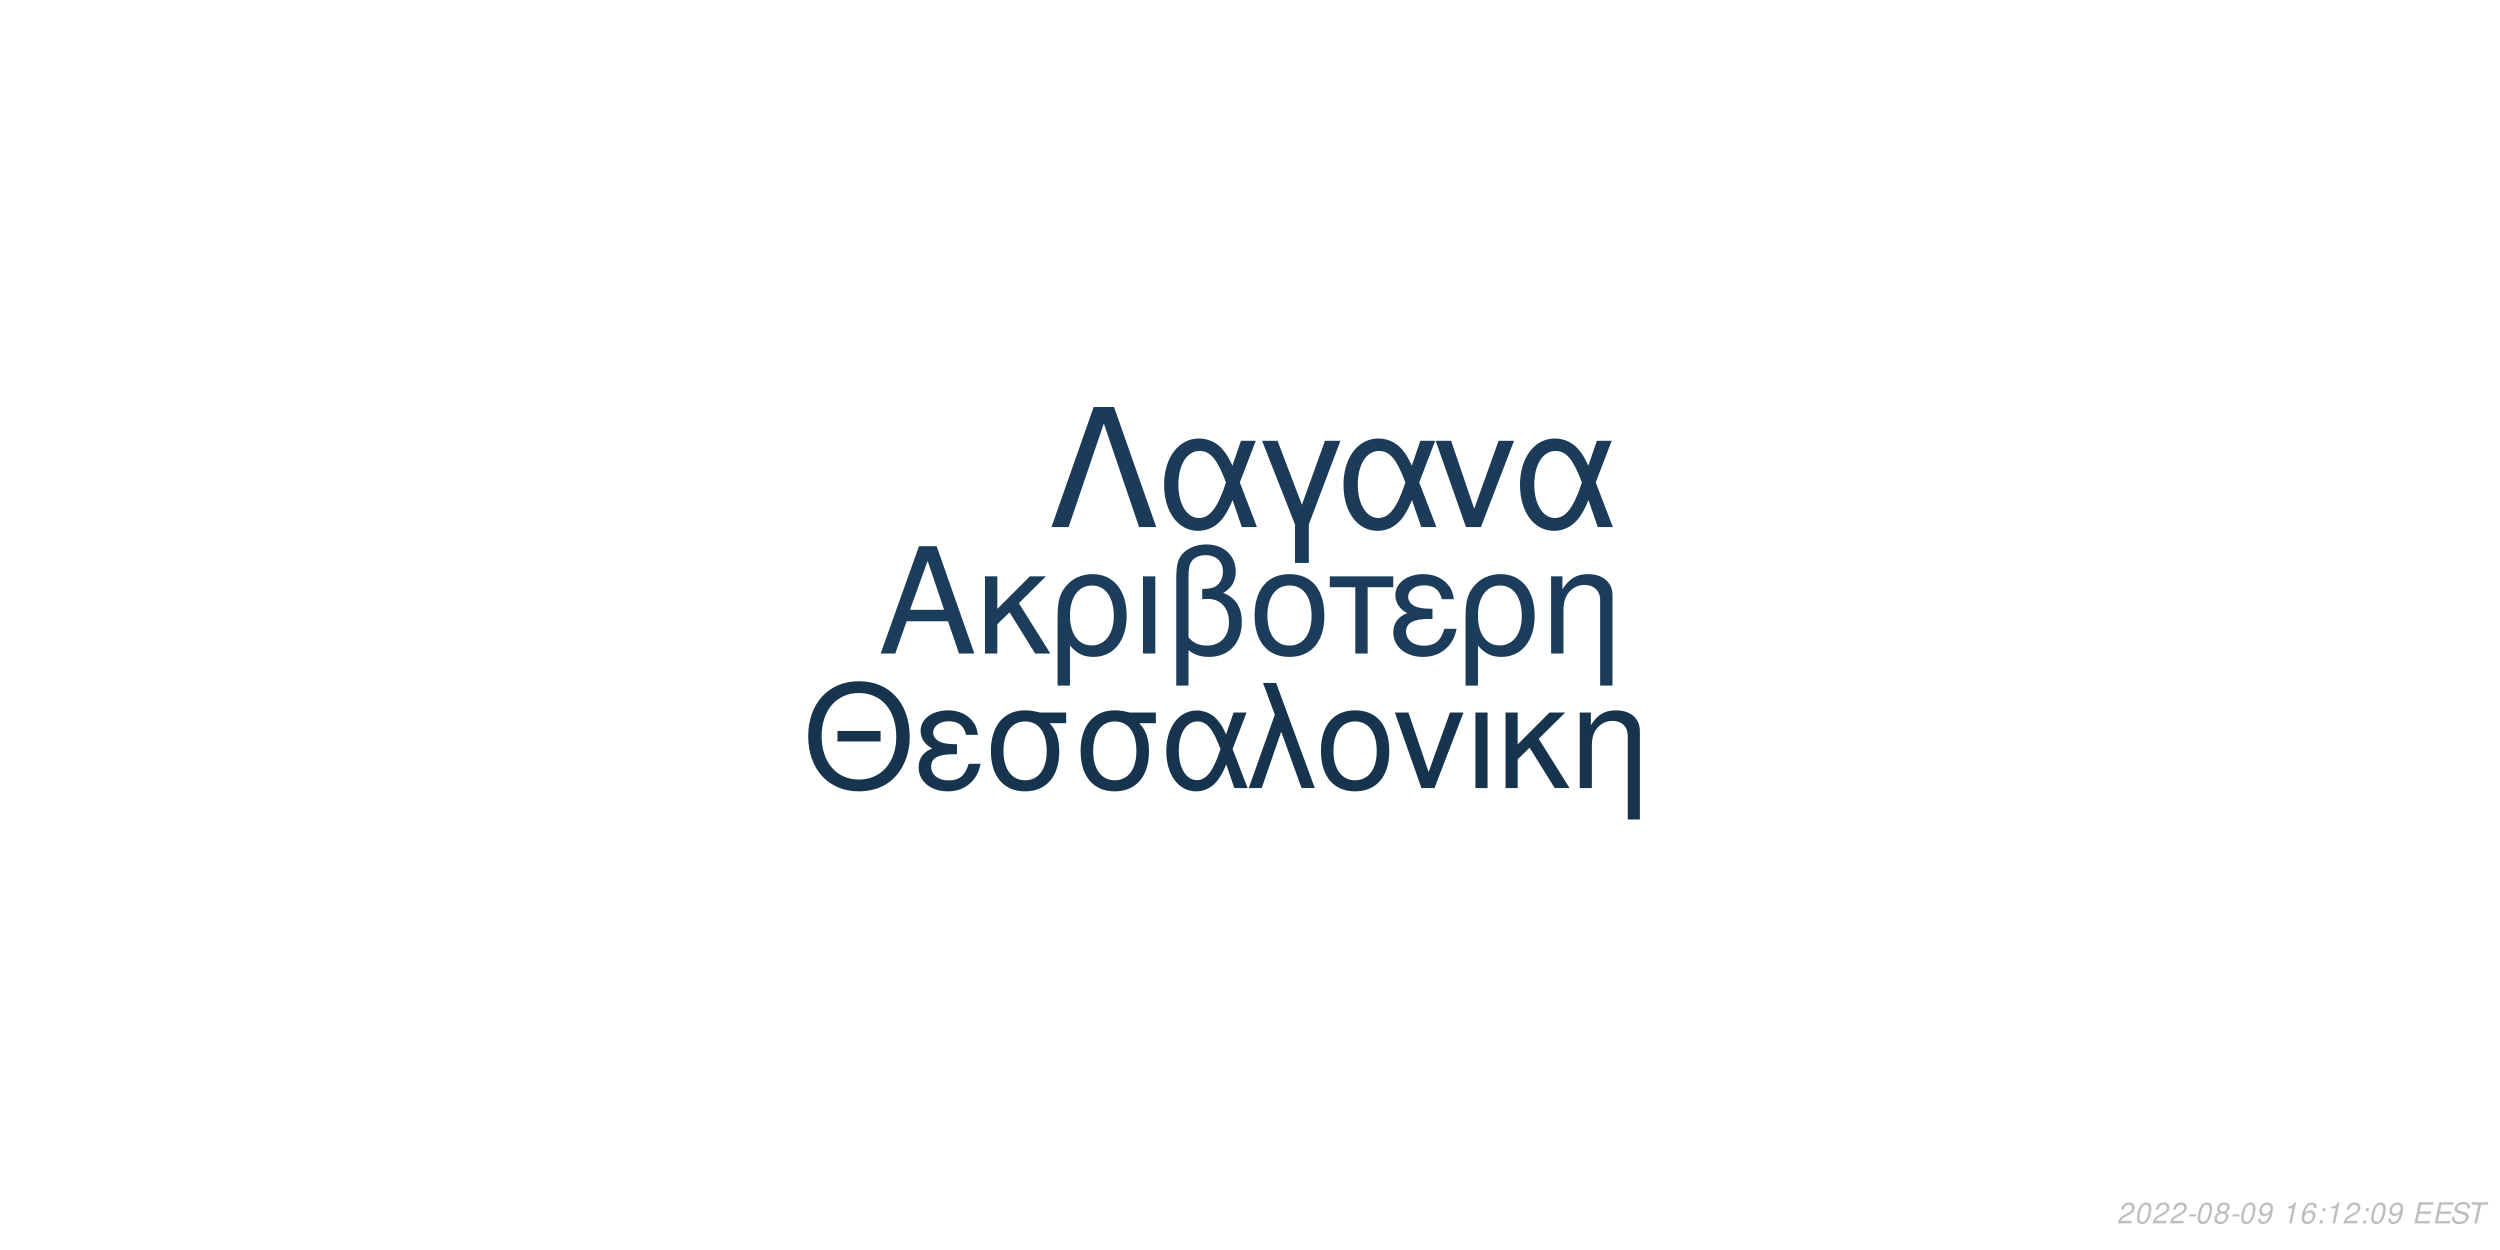
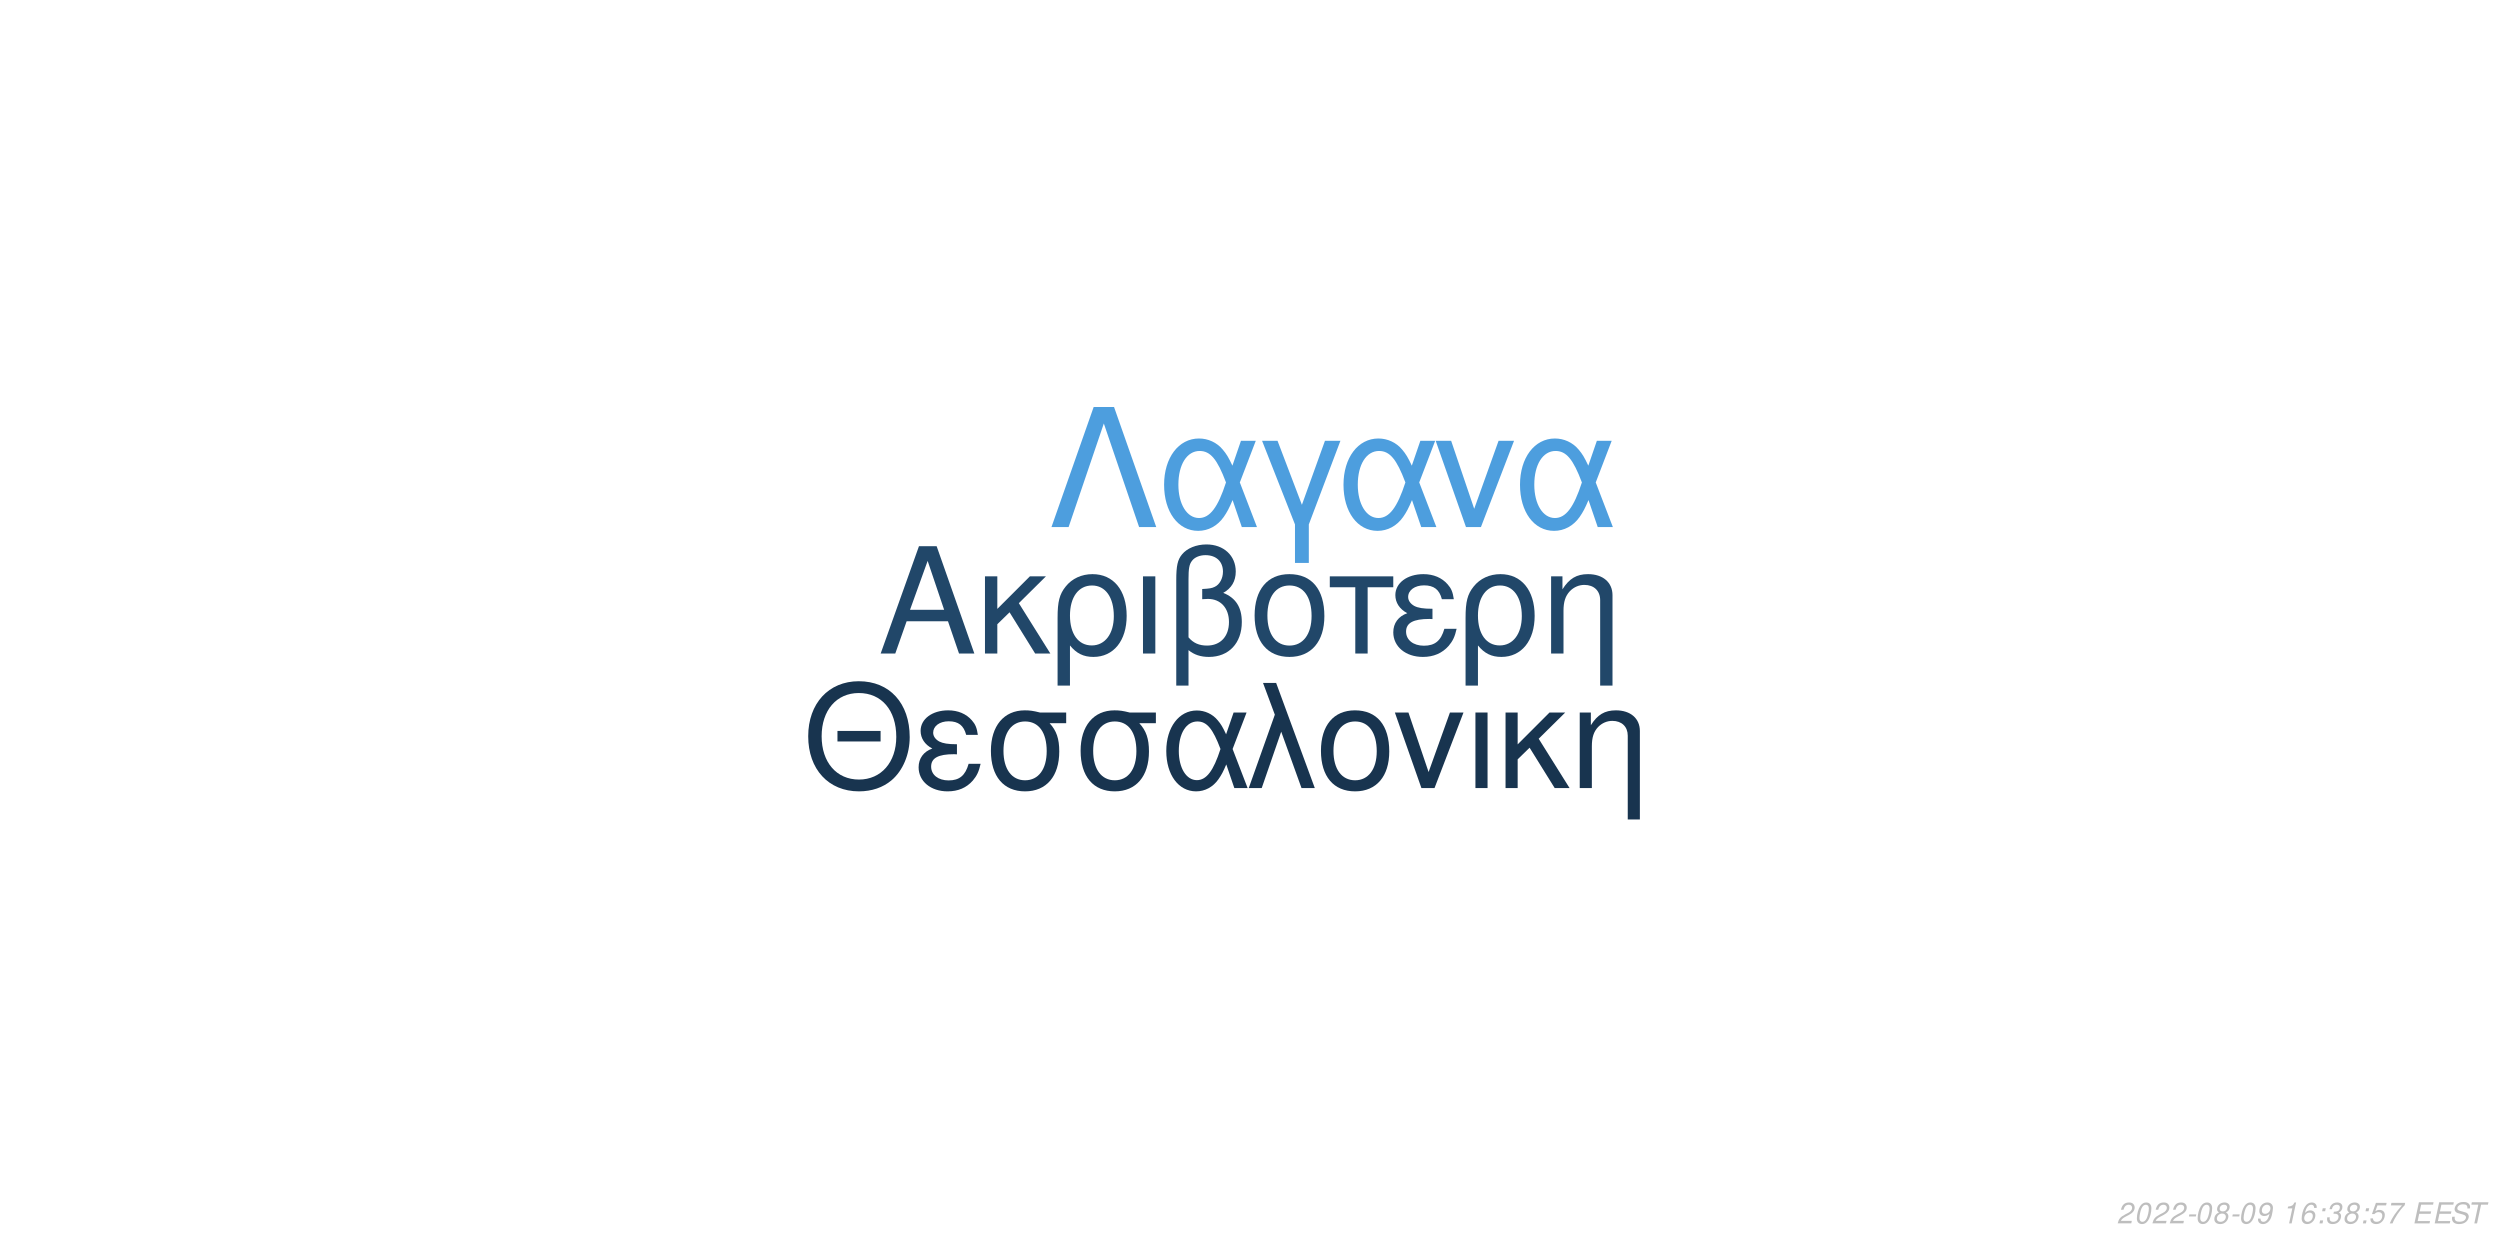
<svg xmlns="http://www.w3.org/2000/svg" xmlns:xlink="http://www.w3.org/1999/xlink" width="864pt" height="432pt" viewBox="0 0 864 432" version="1.1">
  <defs>
    <g>
      <symbol overflow="visible" id="glyph0-0">
        <path style="stroke:none;" d="" />
      </symbol>
      <symbol overflow="visible" id="glyph0-1">
        <path style="stroke:none;" d="M 24.125 -11.141 L 27.938 0 L 33.234 0 L 20.203 -37.094 L 14.094 -37.094 L 0.859 0 L 5.906 0 L 9.828 -11.141 Z M 22.797 -15.109 L 11 -15.109 L 17.094 -32.016 Z M 22.797 -15.109 " />
      </symbol>
      <symbol overflow="visible" id="glyph0-2">
        <path style="stroke:none;" d="M 7.172 -15.422 L 7.172 -26.672 L 2.906 -26.672 L 2.906 0 L 7.172 0 L 7.172 -10.125 L 11.406 -14.25 L 20.25 0 L 25.5 0 L 14.609 -17.406 L 23.969 -26.672 L 18.422 -26.672 Z M 7.172 -15.422 " />
      </symbol>
      <symbol overflow="visible" id="glyph0-3">
        <path style="stroke:none;" d="M 3 11.094 L 7.281 11.094 L 7.281 -2.797 C 9.516 -0.047 11.953 1.172 15.375 1.172 C 22.344 1.172 26.875 -4.422 26.875 -13.031 C 26.875 -21.891 22.297 -27.438 15.062 -27.438 C 11.297 -27.438 7.984 -25.906 5.797 -23.156 C 3.672 -20.516 3 -17.969 3 -12.359 Z M 14.906 -23.516 C 19.547 -23.516 22.438 -19.438 22.438 -12.922 C 22.438 -6.812 19.391 -2.797 14.812 -2.797 C 10.172 -2.797 7.281 -6.766 7.281 -13.125 C 7.281 -19.484 10.234 -23.516 14.906 -23.516 Z M 14.906 -23.516 " />
      </symbol>
      <symbol overflow="visible" id="glyph0-4">
        <path style="stroke:none;" d="M 3.516 0 L 7.781 0 L 7.781 -26.672 L 3.516 -26.672 Z M 3.516 0 " />
      </symbol>
      <symbol overflow="visible" id="glyph0-5">
        <path style="stroke:none;" d="M 4.016 11.094 L 8.25 11.094 L 8.25 -1.172 C 10.172 0.406 12.422 1.172 15.312 1.172 C 22.188 1.172 26.672 -3.609 26.672 -10.891 C 26.672 -15.984 24.578 -19.234 20.25 -20.969 C 23.109 -22.547 24.578 -25.031 24.578 -28.344 C 24.578 -33.844 20.406 -37.703 14.453 -37.703 C 10.938 -37.703 7.734 -36.391 6 -34.25 C 4.484 -32.422 4.016 -30.328 4.016 -25.391 Z M 8.25 -25.656 C 8.25 -29.359 8.5 -30.844 9.469 -32.062 C 10.375 -33.281 12.156 -34 14.094 -34 C 17.812 -34 20.156 -31.812 20.156 -28.297 C 20.156 -25.953 18.984 -23.812 17.297 -23.047 C 16.281 -22.547 15.469 -22.438 12.984 -22.297 L 12.984 -18.781 C 13.734 -18.828 14.344 -18.875 14.969 -18.875 C 19.344 -18.875 22.234 -15.719 22.234 -10.891 C 22.234 -5.906 19.281 -2.75 14.656 -2.75 C 11.953 -2.75 9.922 -3.609 8.25 -5.594 Z M 8.25 -25.656 " />
      </symbol>
      <symbol overflow="visible" id="glyph0-6">
        <path style="stroke:none;" d="M 14.094 -27.438 C 6.562 -27.438 2.094 -22.094 2.094 -13.125 C 2.094 -4.125 6.562 1.172 14.141 1.172 C 21.672 1.172 26.203 -4.172 26.203 -12.922 C 26.203 -22.188 21.828 -27.438 14.094 -27.438 Z M 14.141 -23.516 C 18.938 -23.516 21.781 -19.594 21.781 -12.984 C 21.781 -6.672 18.828 -2.75 14.141 -2.75 C 9.422 -2.75 6.516 -6.672 6.516 -13.125 C 6.516 -19.594 9.422 -23.516 14.141 -23.516 Z M 14.141 -23.516 " />
      </symbol>
      <symbol overflow="visible" id="glyph0-7">
        <path style="stroke:none;" d="M 7.891 0 L 12.156 0 L 12.156 -22.906 L 21.016 -22.906 L 21.016 -26.672 L -0.922 -26.672 L -0.922 -22.906 L 7.891 -22.906 Z M 7.891 0 " />
      </symbol>
      <symbol overflow="visible" id="glyph0-8">
        <path style="stroke:none;" d="M 14.562 -15.469 C 11.344 -15.469 9.562 -15.781 8.297 -16.438 C 6.922 -17.203 6.156 -18.328 6.156 -19.547 C 6.156 -21.891 8.453 -23.562 11.656 -23.562 C 15.062 -23.562 16.953 -22.094 17.812 -18.781 L 21.938 -18.781 C 21.578 -21.266 21.062 -22.5 19.797 -23.922 C 17.812 -26.203 14.906 -27.438 11.453 -27.438 C 5.797 -27.438 1.734 -24.375 1.734 -20.203 C 1.734 -17.609 3.156 -15.375 5.859 -13.938 C 2.797 -12.875 1.016 -10.484 1.016 -7.328 C 1.016 -2.391 5.297 1.172 11.25 1.172 C 14.969 1.172 17.906 -0.109 20.156 -2.641 C 21.578 -4.328 22.297 -5.797 22.906 -8.547 L 18.672 -8.547 C 17.5 -4.422 15.422 -2.703 11.609 -2.703 C 7.938 -2.703 5.438 -4.688 5.438 -7.578 C 5.438 -10.578 7.938 -11.953 13.484 -11.953 C 13.641 -11.953 14.094 -11.953 14.562 -11.906 Z M 14.562 -15.469 " />
      </symbol>
      <symbol overflow="visible" id="glyph0-9">
        <path style="stroke:none;" d="M 3.562 -26.672 L 3.562 0 L 7.844 0 L 7.844 -14.703 C 7.844 -17.906 8.5 -19.891 10.031 -21.531 C 11.406 -22.953 13.188 -23.719 15.062 -23.719 C 18.375 -23.719 20.516 -21.672 20.516 -18.469 L 20.516 11.094 L 24.781 11.094 L 24.781 -20.156 C 24.781 -24.578 21.469 -27.438 16.328 -27.438 C 12.359 -27.438 9.828 -25.906 7.484 -22.188 L 7.484 -26.672 Z M 3.562 -26.672 " />
      </symbol>
      <symbol overflow="visible" id="glyph1-0">
        <path style="stroke:none;" d="" />
      </symbol>
      <symbol overflow="visible" id="glyph1-1">
        <path style="stroke:none;" d="M 26.859 -19.734 L 11.953 -19.734 L 11.953 -16.094 L 26.859 -16.094 Z M 19.328 -36.922 C 8.922 -36.922 1.844 -29.25 1.844 -17.891 C 1.844 -6.484 8.875 1.141 19.391 1.141 C 23.812 1.141 27.703 -0.203 30.641 -2.688 C 34.578 -6.031 36.922 -11.656 36.922 -17.594 C 36.922 -29.297 30 -36.922 19.328 -36.922 Z M 19.328 -32.844 C 27.203 -32.844 32.281 -26.906 32.281 -17.688 C 32.281 -8.922 27.062 -2.938 19.391 -2.938 C 11.609 -2.938 6.484 -8.922 6.484 -17.891 C 6.484 -26.859 11.609 -32.844 19.328 -32.844 Z M 19.328 -32.844 " />
      </symbol>
      <symbol overflow="visible" id="glyph1-2">
        <path style="stroke:none;" d="M 14.25 -15.141 C 11.109 -15.141 9.375 -15.453 8.125 -16.094 C 6.781 -16.844 6.031 -17.938 6.031 -19.141 C 6.031 -21.422 8.266 -23.078 11.406 -23.078 C 14.75 -23.078 16.594 -21.625 17.438 -18.391 L 21.469 -18.391 C 21.125 -20.828 20.625 -22.031 19.391 -23.422 C 17.438 -25.656 14.594 -26.859 11.219 -26.859 C 5.688 -26.859 1.688 -23.875 1.688 -19.781 C 1.688 -17.234 3.094 -15.047 5.734 -13.656 C 2.734 -12.609 1 -10.266 1 -7.172 C 1 -2.344 5.188 1.141 11.016 1.141 C 14.656 1.141 17.547 -0.094 19.734 -2.594 C 21.125 -4.234 21.828 -5.688 22.422 -8.375 L 18.281 -8.375 C 17.141 -4.328 15.094 -2.641 11.359 -2.641 C 7.766 -2.641 5.328 -4.578 5.328 -7.422 C 5.328 -10.359 7.766 -11.703 13.203 -11.703 C 13.359 -11.703 13.797 -11.703 14.25 -11.656 Z M 14.25 -15.141 " />
      </symbol>
      <symbol overflow="visible" id="glyph1-3">
        <path style="stroke:none;" d="M 29 -26.109 L 19.938 -26.109 C 17.594 -26.703 16.438 -26.859 14.703 -26.859 C 7.469 -26.859 2.984 -21.469 2.984 -12.859 C 2.984 -4.031 7.375 1.141 14.797 1.141 C 22.172 1.141 26.609 -4.078 26.609 -12.656 C 26.609 -17.047 25.656 -19.828 23.266 -22.422 L 29 -22.422 Z M 14.797 -23.016 C 19.531 -23.016 22.266 -19.234 22.266 -12.75 C 22.266 -6.531 19.438 -2.688 14.797 -2.688 C 10.172 -2.688 7.328 -6.531 7.328 -12.859 C 7.328 -19.188 10.172 -23.016 14.797 -23.016 Z M 14.797 -23.016 " />
      </symbol>
      <symbol overflow="visible" id="glyph1-4">
        <path style="stroke:none;" d="M 29.344 -26.109 L 24.859 -26.109 L 22.266 -18.578 C 21.125 -21.031 20.484 -22.125 19.328 -23.469 C 17.547 -25.609 14.906 -26.812 12.156 -26.812 C 5.984 -26.812 1.594 -20.984 1.594 -12.812 C 1.594 -4.578 5.828 1.141 11.906 1.141 C 14.953 1.141 17.734 -0.344 19.625 -3.047 C 20.672 -4.531 21.281 -5.688 22.328 -8.172 L 25.109 0 L 29.703 0 L 24.516 -13.5 Z M 20.328 -13.5 C 17.891 -5.922 15.453 -2.734 12.156 -2.734 C 8.516 -2.734 5.922 -6.922 5.922 -12.812 C 5.922 -18.938 8.516 -23.016 12.359 -23.016 C 15.594 -23.016 17.688 -20.531 20.328 -13.5 Z M 20.328 -13.5 " />
      </symbol>
      <symbol overflow="visible" id="glyph1-5">
        <path style="stroke:none;" d="M 1.094 0 L 5.578 0 L 12.312 -19.484 L 19.328 0 L 23.922 0 L 10.562 -36.328 L 6.031 -36.328 L 10.109 -25.359 Z M 1.094 0 " />
      </symbol>
      <symbol overflow="visible" id="glyph1-6">
        <path style="stroke:none;" d="M 13.797 -26.859 C 6.422 -26.859 2.047 -21.625 2.047 -12.859 C 2.047 -4.031 6.422 1.141 13.859 1.141 C 21.234 1.141 25.656 -4.078 25.656 -12.656 C 25.656 -21.719 21.375 -26.859 13.797 -26.859 Z M 13.859 -23.016 C 18.531 -23.016 21.328 -19.188 21.328 -12.703 C 21.328 -6.531 18.438 -2.688 13.859 -2.688 C 9.219 -2.688 6.375 -6.531 6.375 -12.859 C 6.375 -19.188 9.219 -23.016 13.859 -23.016 Z M 13.859 -23.016 " />
      </symbol>
      <symbol overflow="visible" id="glyph1-7">
        <path style="stroke:none;" d="M 14.297 0 L 24.312 -26.109 L 19.625 -26.109 L 12.25 -5.531 L 5.281 -26.109 L 0.594 -26.109 L 9.766 0 Z M 14.297 0 " />
      </symbol>
      <symbol overflow="visible" id="glyph1-8">
        <path style="stroke:none;" d="M 3.438 0 L 7.625 0 L 7.625 -26.109 L 3.438 -26.109 Z M 3.438 0 " />
      </symbol>
      <symbol overflow="visible" id="glyph1-9">
        <path style="stroke:none;" d="M 7.031 -15.094 L 7.031 -26.109 L 2.844 -26.109 L 2.844 0 L 7.031 0 L 7.031 -9.922 L 11.156 -13.953 L 19.828 0 L 24.969 0 L 14.297 -17.047 L 23.469 -26.109 L 18.031 -26.109 Z M 7.031 -15.094 " />
      </symbol>
      <symbol overflow="visible" id="glyph1-10">
        <path style="stroke:none;" d="M 3.484 -26.109 L 3.484 0 L 7.672 0 L 7.672 -14.406 C 7.672 -17.547 8.328 -19.484 9.812 -21.078 C 11.156 -22.469 12.906 -23.219 14.75 -23.219 C 17.984 -23.219 20.078 -21.234 20.078 -18.094 L 20.078 10.859 L 24.266 10.859 L 24.266 -19.734 C 24.266 -24.062 21.031 -26.859 16 -26.859 C 12.109 -26.859 9.609 -25.359 7.328 -21.719 L 7.328 -26.109 Z M 3.484 -26.109 " />
      </symbol>
      <symbol overflow="visible" id="glyph2-0">
        <path style="stroke:none;" d="" />
      </symbol>
      <symbol overflow="visible" id="glyph2-1">
        <path style="stroke:none;" d="M 22.531 -41.484 L 15.484 -41.484 L 0.906 0 L 6.828 0 L 19 -35.797 L 31.188 0 L 37.109 0 Z M 22.531 -41.484 " />
      </symbol>
      <symbol overflow="visible" id="glyph2-2">
        <path style="stroke:none;" d="M 33.516 -29.812 L 28.391 -29.812 L 25.438 -21.219 C 24.125 -24.016 23.391 -25.266 22.078 -26.797 C 20.031 -29.25 17.016 -30.609 13.891 -30.609 C 6.828 -30.609 1.828 -23.953 1.828 -14.625 C 1.828 -5.234 6.656 1.312 13.594 1.312 C 17.078 1.312 20.266 -0.391 22.422 -3.469 C 23.609 -5.172 24.297 -6.484 25.5 -9.328 L 28.688 0 L 33.922 0 L 28 -15.422 Z M 23.219 -15.422 C 20.422 -6.766 17.641 -3.125 13.891 -3.125 C 9.734 -3.125 6.766 -7.906 6.766 -14.625 C 6.766 -21.625 9.734 -26.297 14.109 -26.297 C 17.812 -26.297 20.203 -23.453 23.219 -15.422 Z M 23.219 -15.422 " />
      </symbol>
      <symbol overflow="visible" id="glyph2-3">
        <path style="stroke:none;" d="M 12.062 12.406 L 16.844 12.406 L 16.844 -0.906 L 27.766 -29.812 L 22.422 -29.812 L 14.453 -7.688 L 6.031 -29.812 L 0.688 -29.812 L 12.062 -0.906 Z M 12.062 12.406 " />
      </symbol>
      <symbol overflow="visible" id="glyph2-4">
        <path style="stroke:none;" d="M 16.328 0 L 27.766 -29.812 L 22.422 -29.812 L 14 -6.312 L 6.031 -29.812 L 0.688 -29.812 L 11.156 0 Z M 16.328 0 " />
      </symbol>
      <symbol overflow="visible" id="glyph3-0">
        <path style="stroke:none;" d="" />
      </symbol>
      <symbol overflow="visible" id="glyph3-1">
        <path style="stroke:none;" d="M 5.234 -0.875 L 1.469 -0.875 C 1.641 -1.375 2.203 -1.891 3.109 -2.344 L 4.234 -2.938 C 5.562 -3.625 6.219 -4.469 6.219 -5.484 C 6.219 -5.938 6.062 -6.359 5.797 -6.656 C 5.469 -7.047 4.984 -7.234 4.312 -7.234 C 2.766 -7.234 1.891 -6.453 1.484 -4.734 L 2.375 -4.734 C 2.484 -5.188 2.609 -5.484 2.797 -5.75 C 3.094 -6.203 3.609 -6.453 4.188 -6.453 C 4.891 -6.453 5.344 -6.031 5.344 -5.375 C 5.344 -4.703 4.859 -4.094 4.016 -3.656 L 2.984 -3.125 C 1.234 -2.188 0.797 -1.656 0.344 -0.016 L 5.047 -0.016 Z M 5.234 -0.875 " />
      </symbol>
      <symbol overflow="visible" id="glyph3-2">
        <path style="stroke:none;" d="M 4.203 -7.234 C 3.375 -7.234 2.688 -6.812 2.125 -5.984 C 1.484 -5.047 0.984 -3.188 0.984 -1.734 C 0.984 -1.109 1.172 -0.562 1.484 -0.266 C 1.797 0.047 2.281 0.234 2.766 0.234 C 3.625 0.234 4.281 -0.156 4.859 -1.016 C 5.516 -1.953 6 -3.797 6 -5.266 C 6 -6.5 5.328 -7.234 4.203 -7.234 Z M 4.094 -6.453 C 4.734 -6.453 5.125 -5.984 5.125 -5.156 C 5.125 -4.203 4.781 -2.625 4.406 -1.812 C 3.984 -0.938 3.516 -0.547 2.875 -0.547 C 2.25 -0.547 1.875 -1.031 1.875 -1.828 C 1.875 -2.797 2.203 -4.344 2.594 -5.203 C 2.984 -6.047 3.453 -6.453 4.094 -6.453 Z M 4.094 -6.453 " />
      </symbol>
      <symbol overflow="visible" id="glyph3-3">
        <path style="stroke:none;" d="M 3.516 -3.125 L 1.125 -3.125 L 0.969 -2.406 L 3.359 -2.406 Z M 3.516 -3.125 " />
      </symbol>
      <symbol overflow="visible" id="glyph3-4">
        <path style="stroke:none;" d="M 4.766 -3.797 C 5.078 -3.969 5.234 -4.078 5.438 -4.234 C 5.812 -4.594 6.062 -5.172 6.062 -5.734 C 6.062 -6.625 5.344 -7.234 4.266 -7.234 C 2.812 -7.234 1.703 -6.219 1.703 -4.875 C 1.703 -4.406 1.875 -4.125 2.359 -3.812 C 1.297 -3.312 0.75 -2.516 0.75 -1.469 C 0.75 -0.438 1.547 0.234 2.812 0.234 C 3.656 0.234 4.359 -0.094 4.938 -0.734 C 5.359 -1.234 5.609 -1.859 5.609 -2.438 C 5.609 -3.047 5.312 -3.516 4.766 -3.797 Z M 4.109 -6.453 C 4.797 -6.453 5.188 -6.125 5.188 -5.578 C 5.188 -5.266 5.062 -4.922 4.859 -4.672 C 4.562 -4.312 4.188 -4.156 3.656 -4.156 C 2.984 -4.156 2.594 -4.453 2.594 -4.984 C 2.594 -5.859 3.203 -6.453 4.109 -6.453 Z M 3.453 -3.406 C 4.234 -3.406 4.734 -2.984 4.734 -2.312 C 4.734 -1.312 3.922 -0.547 2.875 -0.547 C 2.125 -0.547 1.625 -0.969 1.625 -1.625 C 1.625 -2.609 2.438 -3.406 3.453 -3.406 Z M 3.453 -3.406 " />
      </symbol>
      <symbol overflow="visible" id="glyph3-5">
        <path style="stroke:none;" d="M 0.844 -1.656 C 0.844 -1.547 0.844 -1.438 0.844 -1.375 C 0.844 -0.406 1.531 0.234 2.578 0.234 C 3.203 0.234 3.766 0.016 4.297 -0.438 C 4.938 -1 5.312 -1.656 5.594 -2.719 C 5.844 -3.672 6.016 -4.766 6.016 -5.375 C 6.016 -5.844 5.844 -6.328 5.547 -6.656 C 5.203 -7.031 4.703 -7.234 4.062 -7.234 C 2.516 -7.234 1.297 -5.938 1.297 -4.266 C 1.297 -3.203 1.984 -2.547 3.047 -2.547 C 3.484 -2.547 3.953 -2.672 4.281 -2.891 C 4.406 -2.984 4.547 -3.078 4.828 -3.344 C 4.438 -1.484 3.703 -0.547 2.703 -0.547 C 2.109 -0.547 1.719 -0.938 1.719 -1.547 L 1.719 -1.656 Z M 3.953 -6.453 C 4.625 -6.453 5.141 -5.953 5.141 -5.281 C 5.141 -4.188 4.312 -3.312 3.297 -3.312 C 2.594 -3.312 2.172 -3.734 2.172 -4.453 C 2.172 -5.562 2.984 -6.453 3.953 -6.453 Z M 3.953 -6.453 " />
      </symbol>
      <symbol overflow="visible" id="glyph3-6">
        <path style="stroke:none;" d="" />
      </symbol>
      <symbol overflow="visible" id="glyph3-7">
        <path style="stroke:none;" d="M 3.703 -5.188 L 2.594 0 L 3.469 0 L 5.016 -7.234 L 4.438 -7.234 C 3.906 -6.156 3.688 -6.016 2.234 -5.812 L 2.109 -5.188 Z M 3.703 -5.188 " />
      </symbol>
      <symbol overflow="visible" id="glyph3-8">
        <path style="stroke:none;" d="M 6.125 -5.344 L 6.141 -5.625 C 6.141 -6.609 5.453 -7.234 4.391 -7.234 C 3.438 -7.234 2.641 -6.719 2.016 -5.703 C 1.422 -4.781 0.938 -2.953 0.938 -1.688 C 0.938 -0.516 1.688 0.234 2.859 0.234 C 3.703 0.234 4.438 -0.156 5 -0.875 C 5.406 -1.422 5.672 -2.156 5.672 -2.766 C 5.672 -3.812 4.969 -4.5 3.906 -4.5 C 3.234 -4.5 2.672 -4.234 2.094 -3.625 C 2.406 -5.375 3.234 -6.453 4.25 -6.453 C 4.703 -6.453 5.062 -6.234 5.172 -5.844 C 5.203 -5.719 5.234 -5.578 5.25 -5.344 Z M 3.656 -3.734 C 4.344 -3.734 4.797 -3.281 4.797 -2.625 C 4.797 -1.469 3.984 -0.547 2.984 -0.547 C 2.297 -0.547 1.812 -1.047 1.812 -1.766 C 1.812 -2.859 2.625 -3.734 3.656 -3.734 Z M 3.656 -3.734 " />
      </symbol>
      <symbol overflow="visible" id="glyph3-9">
        <path style="stroke:none;" d="M 2.359 -1.031 L 1.312 -1.031 L 1.094 0 L 2.141 0 Z M 3.266 -5.234 L 2.219 -5.234 L 2 -4.203 L 3.047 -4.203 Z M 3.266 -5.234 " />
      </symbol>
      <symbol overflow="visible" id="glyph3-10">
+         <path style="stroke:none;" d="M 2.922 -3.312 C 3.125 -3.344 3.234 -3.344 3.375 -3.344 C 4.203 -3.344 4.688 -3 4.688 -2.406 C 4.688 -1.312 3.906 -0.547 2.781 -0.547 C 2.047 -0.547 1.594 -0.938 1.594 -1.562 C 1.594 -1.719 1.609 -1.844 1.656 -2.094 L 0.766 -2.094 C 0.734 -1.797 0.719 -1.641 0.719 -1.469 C 0.719 -0.375 1.406 0.234 2.641 0.234 C 3.547 0.234 4.297 -0.078 4.812 -0.656 C 5.266 -1.156 5.562 -1.875 5.562 -2.547 C 5.562 -3.125 5.344 -3.453 4.797 -3.734 C 5.641 -4.234 6.016 -4.844 6.016 -5.734 C 6.016 -6.656 5.312 -7.234 4.203 -7.234 C 3.375 -7.234 2.672 -6.938 2.188 -6.375 C 1.891 -6.031 1.703 -5.641 1.516 -4.906 L 2.391 -4.906 C 2.5 -5.359 2.594 -5.594 2.734 -5.812 C 3.047 -6.234 3.516 -6.453 4.078 -6.453 C 4.734 -6.453 5.141 -6.125 5.141 -5.578 C 5.141 -5.188 5.016 -4.797 4.797 -4.547 C 4.516 -4.234 4 -4.062 3.266 -4.062 L 3.078 -4.062 Z M 2.922 -3.312 " />
+       </symbol>
+       <symbol overflow="visible" id="glyph3-11">
+         <path style="stroke:none;" d="M 6.297 -7.094 L 2.594 -7.094 L 1.234 -3.234 L 2.047 -3.234 C 2.656 -3.766 2.938 -3.906 3.531 -3.906 C 4.328 -3.906 4.797 -3.453 4.797 -2.688 C 4.797 -1.438 3.969 -0.547 2.828 -0.547 C 2.031 -0.547 1.609 -0.938 1.578 -1.734 L 0.703 -1.734 L 0.703 -1.516 C 0.703 -0.938 0.844 -0.547 1.188 -0.266 C 1.562 0.062 2.078 0.234 2.703 0.234 C 3.656 0.234 4.391 -0.156 4.984 -0.922 C 5.422 -1.5 5.672 -2.234 5.672 -2.953 C 5.672 -4 4.938 -4.672 3.812 -4.672 C 3.328 -4.672 2.906 -4.547 2.406 -4.234 L 3.109 -6.219 L 6.109 -6.219 Z M 6.297 -7.094 " />
+       </symbol>
+       <symbol overflow="visible" id="glyph3-12">
+         <path style="stroke:none;" d="M 6.703 -7.094 L 1.953 -7.094 L 1.766 -6.219 L 5.594 -6.219 C 3.344 -3.688 2.266 -2.109 1.375 0 L 2.344 0 C 3.031 -1.906 4.828 -4.594 6.547 -6.281 Z M 6.703 -7.094 " />
+       </symbol>
+       <symbol overflow="visible" id="glyph3-13">
        <path style="stroke:none;" d="M 2.547 -3.312 L 6.5 -3.312 L 6.688 -4.141 L 2.719 -4.141 L 3.219 -6.469 L 7.344 -6.469 L 7.516 -7.297 L 2.453 -7.297 L 0.906 0 L 6.125 0 L 6.297 -0.812 L 2.016 -0.812 Z M 2.547 -3.312 " />
      </symbol>
-       <symbol overflow="visible" id="glyph3-11">
+       <symbol overflow="visible" id="glyph3-14">
        <path style="stroke:none;" d="M 7.062 -5.156 C 7.125 -5.438 7.141 -5.562 7.141 -5.703 C 7.141 -6.156 6.938 -6.594 6.594 -6.891 C 6.188 -7.25 5.656 -7.406 4.875 -7.406 C 3.844 -7.406 3.047 -7.125 2.5 -6.562 C 2.094 -6.141 1.781 -5.438 1.781 -4.922 C 1.781 -4.297 2.219 -3.766 2.891 -3.562 L 4.594 -3.094 C 5.406 -2.859 5.734 -2.578 5.734 -2.094 C 5.734 -1.781 5.547 -1.406 5.266 -1.141 C 4.844 -0.766 4.266 -0.578 3.453 -0.578 C 2.328 -0.578 1.812 -0.984 1.812 -1.906 C 1.812 -2.047 1.812 -2.125 1.844 -2.312 L 0.984 -2.312 C 0.906 -2.062 0.891 -1.906 0.891 -1.688 C 0.891 -0.484 1.797 0.234 3.297 0.234 C 4.359 0.234 5.234 -0.062 5.812 -0.609 C 6.344 -1.078 6.688 -1.797 6.688 -2.375 C 6.688 -2.641 6.609 -2.906 6.453 -3.156 C 6.234 -3.5 5.938 -3.703 5.469 -3.828 L 3.75 -4.312 C 2.984 -4.547 2.734 -4.734 2.734 -5.188 C 2.734 -5.547 2.875 -5.844 3.188 -6.109 C 3.547 -6.438 4.031 -6.594 4.703 -6.594 C 5.266 -6.594 5.688 -6.484 5.906 -6.297 C 6.094 -6.125 6.219 -5.797 6.219 -5.516 C 6.219 -5.422 6.203 -5.344 6.188 -5.156 Z M 7.062 -5.156 " />
      </symbol>
-       <symbol overflow="visible" id="glyph3-12">
+       <symbol overflow="visible" id="glyph3-15">
        <path style="stroke:none;" d="M 4.938 -6.469 L 7.312 -6.469 L 7.484 -7.297 L 1.75 -7.297 L 1.578 -6.469 L 3.984 -6.469 L 2.609 0 L 3.547 0 Z M 4.938 -6.469 " />
      </symbol>
    </g>
  </defs>
  <g id="surface1">
    <rect x="0" y="0" width="864" height="432" style="fill:rgb(100%,100%,100%);fill-opacity:1;stroke:none;" />
-     <g style="fill:rgb(10.588%,23.529%,35.294%);fill-opacity:1;">
+     <g style="fill:rgb(12.941%,27.843%,41.176%);fill-opacity:1;">
      <use xlink:href="#glyph0-1" x="303.5" y="225.861" />
      <use xlink:href="#glyph0-2" x="337.5" y="225.861" />
      <use xlink:href="#glyph0-3" x="362.5" y="225.861" />
      <use xlink:href="#glyph0-4" x="391.5" y="225.861" />
      <use xlink:href="#glyph0-5" x="402.5" y="225.861" />
      <use xlink:href="#glyph0-6" x="431.5" y="225.861" />
      <use xlink:href="#glyph0-7" x="460.5" y="225.861" />
      <use xlink:href="#glyph0-8" x="480.5" y="225.861" />
      <use xlink:href="#glyph0-3" x="503.5" y="225.861" />
      <use xlink:href="#glyph0-9" x="532.5" y="225.861" />
    </g>
-     <g style="fill:rgb(9.02%,20.392%,30.588%);fill-opacity:1;">
+     <g style="fill:rgb(9.412%,20.392%,30.98%);fill-opacity:1;">
      <use xlink:href="#glyph1-1" x="277.473" y="272.354" />
      <use xlink:href="#glyph1-2" x="316.473" y="272.354" />
      <use xlink:href="#glyph1-3" x="339.473" y="272.354" />
      <use xlink:href="#glyph1-3" x="370.473" y="272.354" />
      <use xlink:href="#glyph1-4" x="401.473" y="272.354" />
      <use xlink:href="#glyph1-5" x="430.473" y="272.354" />
      <use xlink:href="#glyph1-6" x="454.473" y="272.354" />
      <use xlink:href="#glyph1-7" x="481.473" y="272.354" />
      <use xlink:href="#glyph1-8" x="506.473" y="272.354" />
      <use xlink:href="#glyph1-9" x="517.473" y="272.354" />
      <use xlink:href="#glyph1-10" x="542.473" y="272.354" />
    </g>
-     <g style="fill:rgb(10.588%,23.137%,34.902%);fill-opacity:1;">
+     <g style="fill:rgb(30.196%,61.961%,87.059%);fill-opacity:1;">
      <use xlink:href="#glyph2-1" x="362.484" y="182.152" />
      <use xlink:href="#glyph2-2" x="400.484" y="182.152" />
      <use xlink:href="#glyph2-3" x="435.484" y="182.152" />
      <use xlink:href="#glyph2-2" x="462.484" y="182.152" />
      <use xlink:href="#glyph2-4" x="495.484" y="182.152" />
      <use xlink:href="#glyph2-2" x="523.484" y="182.152" />
    </g>
    <g style="fill:rgb(74.51%,74.51%,74.51%);fill-opacity:1;">
      <use xlink:href="#glyph3-1" x="731.52" y="422.81" />
      <use xlink:href="#glyph3-2" x="737.52" y="422.81" />
      <use xlink:href="#glyph3-1" x="743.52" y="422.81" />
      <use xlink:href="#glyph3-1" x="749.52" y="422.81" />
      <use xlink:href="#glyph3-3" x="755.52" y="422.81" />
      <use xlink:href="#glyph3-2" x="758.52" y="422.81" />
      <use xlink:href="#glyph3-4" x="764.52" y="422.81" />
      <use xlink:href="#glyph3-3" x="770.52" y="422.81" />
      <use xlink:href="#glyph3-2" x="773.52" y="422.81" />
      <use xlink:href="#glyph3-5" x="779.52" y="422.81" />
      <use xlink:href="#glyph3-6" x="785.52" y="422.81" />
      <use xlink:href="#glyph3-7" x="788.52" y="422.81" />
      <use xlink:href="#glyph3-8" x="794.52" y="422.81" />
      <use xlink:href="#glyph3-9" x="800.52" y="422.81" />
-       <use xlink:href="#glyph3-7" x="803.52" y="422.81" />
-       <use xlink:href="#glyph3-1" x="809.52" y="422.81" />
+       <use xlink:href="#glyph3-10" x="803.52" y="422.81" />
+       <use xlink:href="#glyph3-4" x="809.52" y="422.81" />
      <use xlink:href="#glyph3-9" x="815.52" y="422.81" />
-       <use xlink:href="#glyph3-2" x="818.52" y="422.81" />
-       <use xlink:href="#glyph3-5" x="824.52" y="422.81" />
+       <use xlink:href="#glyph3-11" x="818.52" y="422.81" />
+       <use xlink:href="#glyph3-12" x="824.52" y="422.81" />
      <use xlink:href="#glyph3-6" x="830.52" y="422.81" />
-       <use xlink:href="#glyph3-10" x="833.52" y="422.81" />
-       <use xlink:href="#glyph3-10" x="840.52" y="422.81" />
-       <use xlink:href="#glyph3-11" x="846.52" y="422.81" />
-       <use xlink:href="#glyph3-12" x="852.52" y="422.81" />
+       <use xlink:href="#glyph3-13" x="833.52" y="422.81" />
+       <use xlink:href="#glyph3-13" x="840.52" y="422.81" />
+       <use xlink:href="#glyph3-14" x="846.52" y="422.81" />
+       <use xlink:href="#glyph3-15" x="852.52" y="422.81" />
    </g>
  </g>
</svg>
